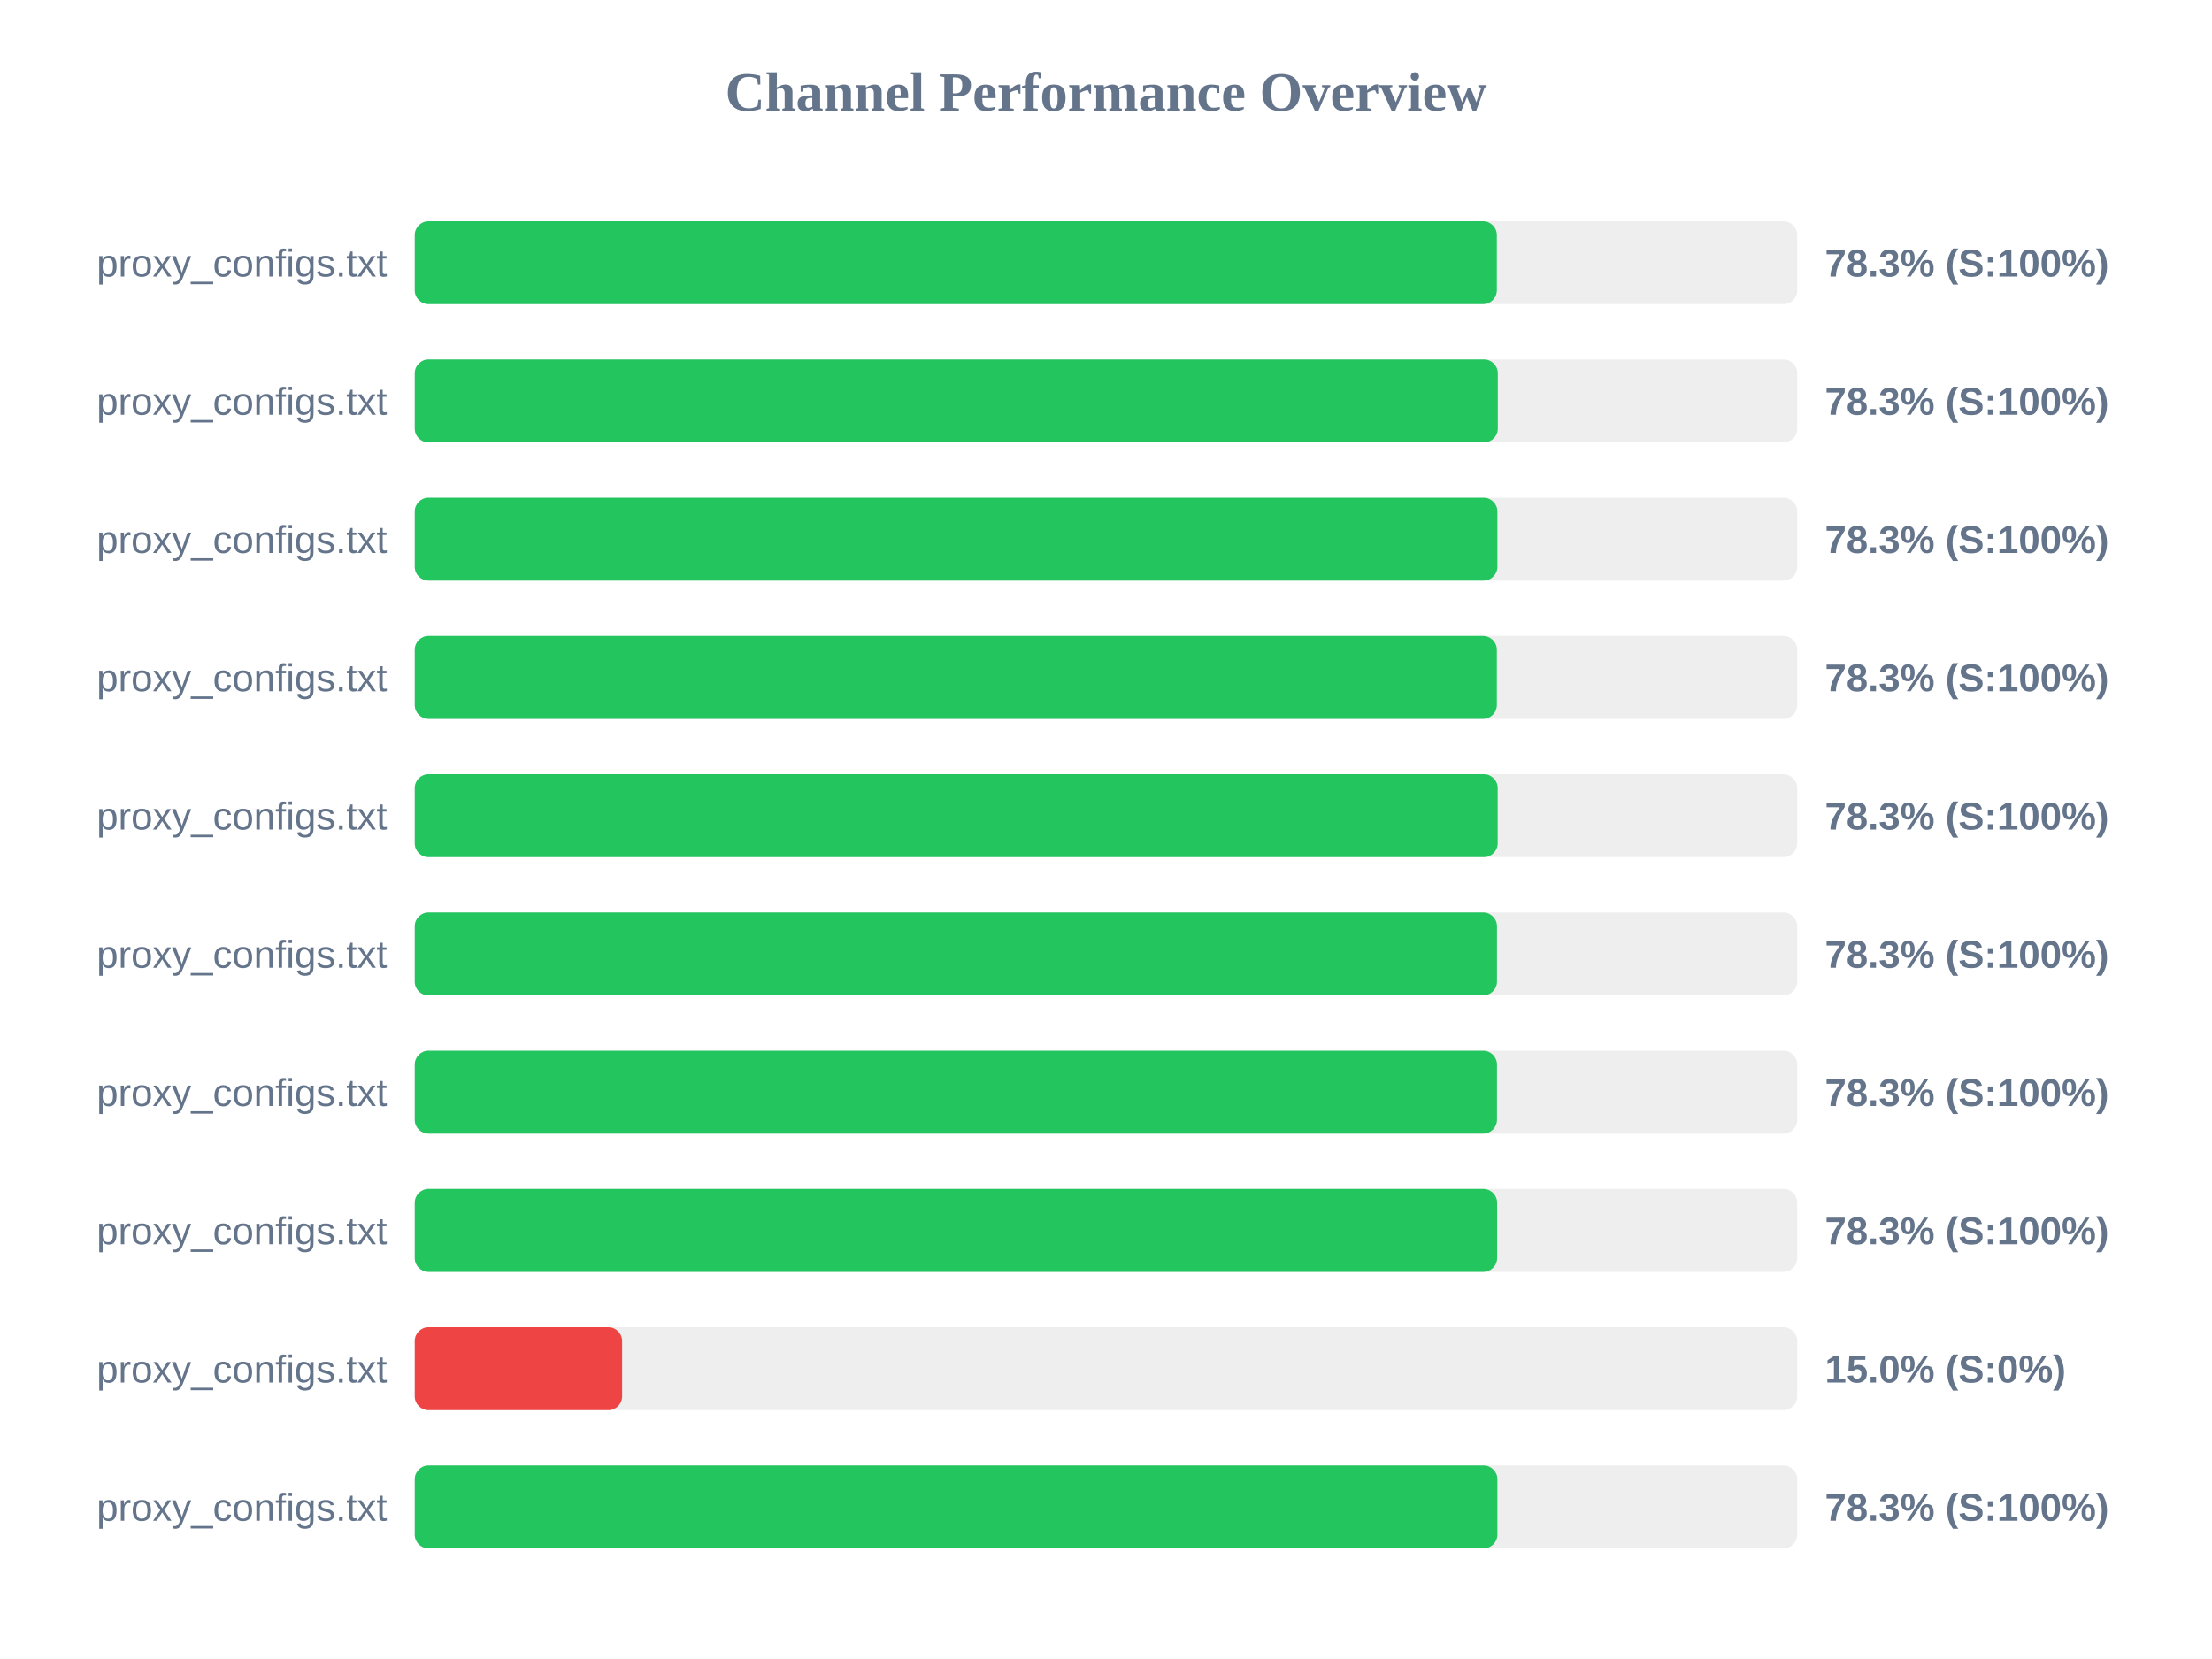
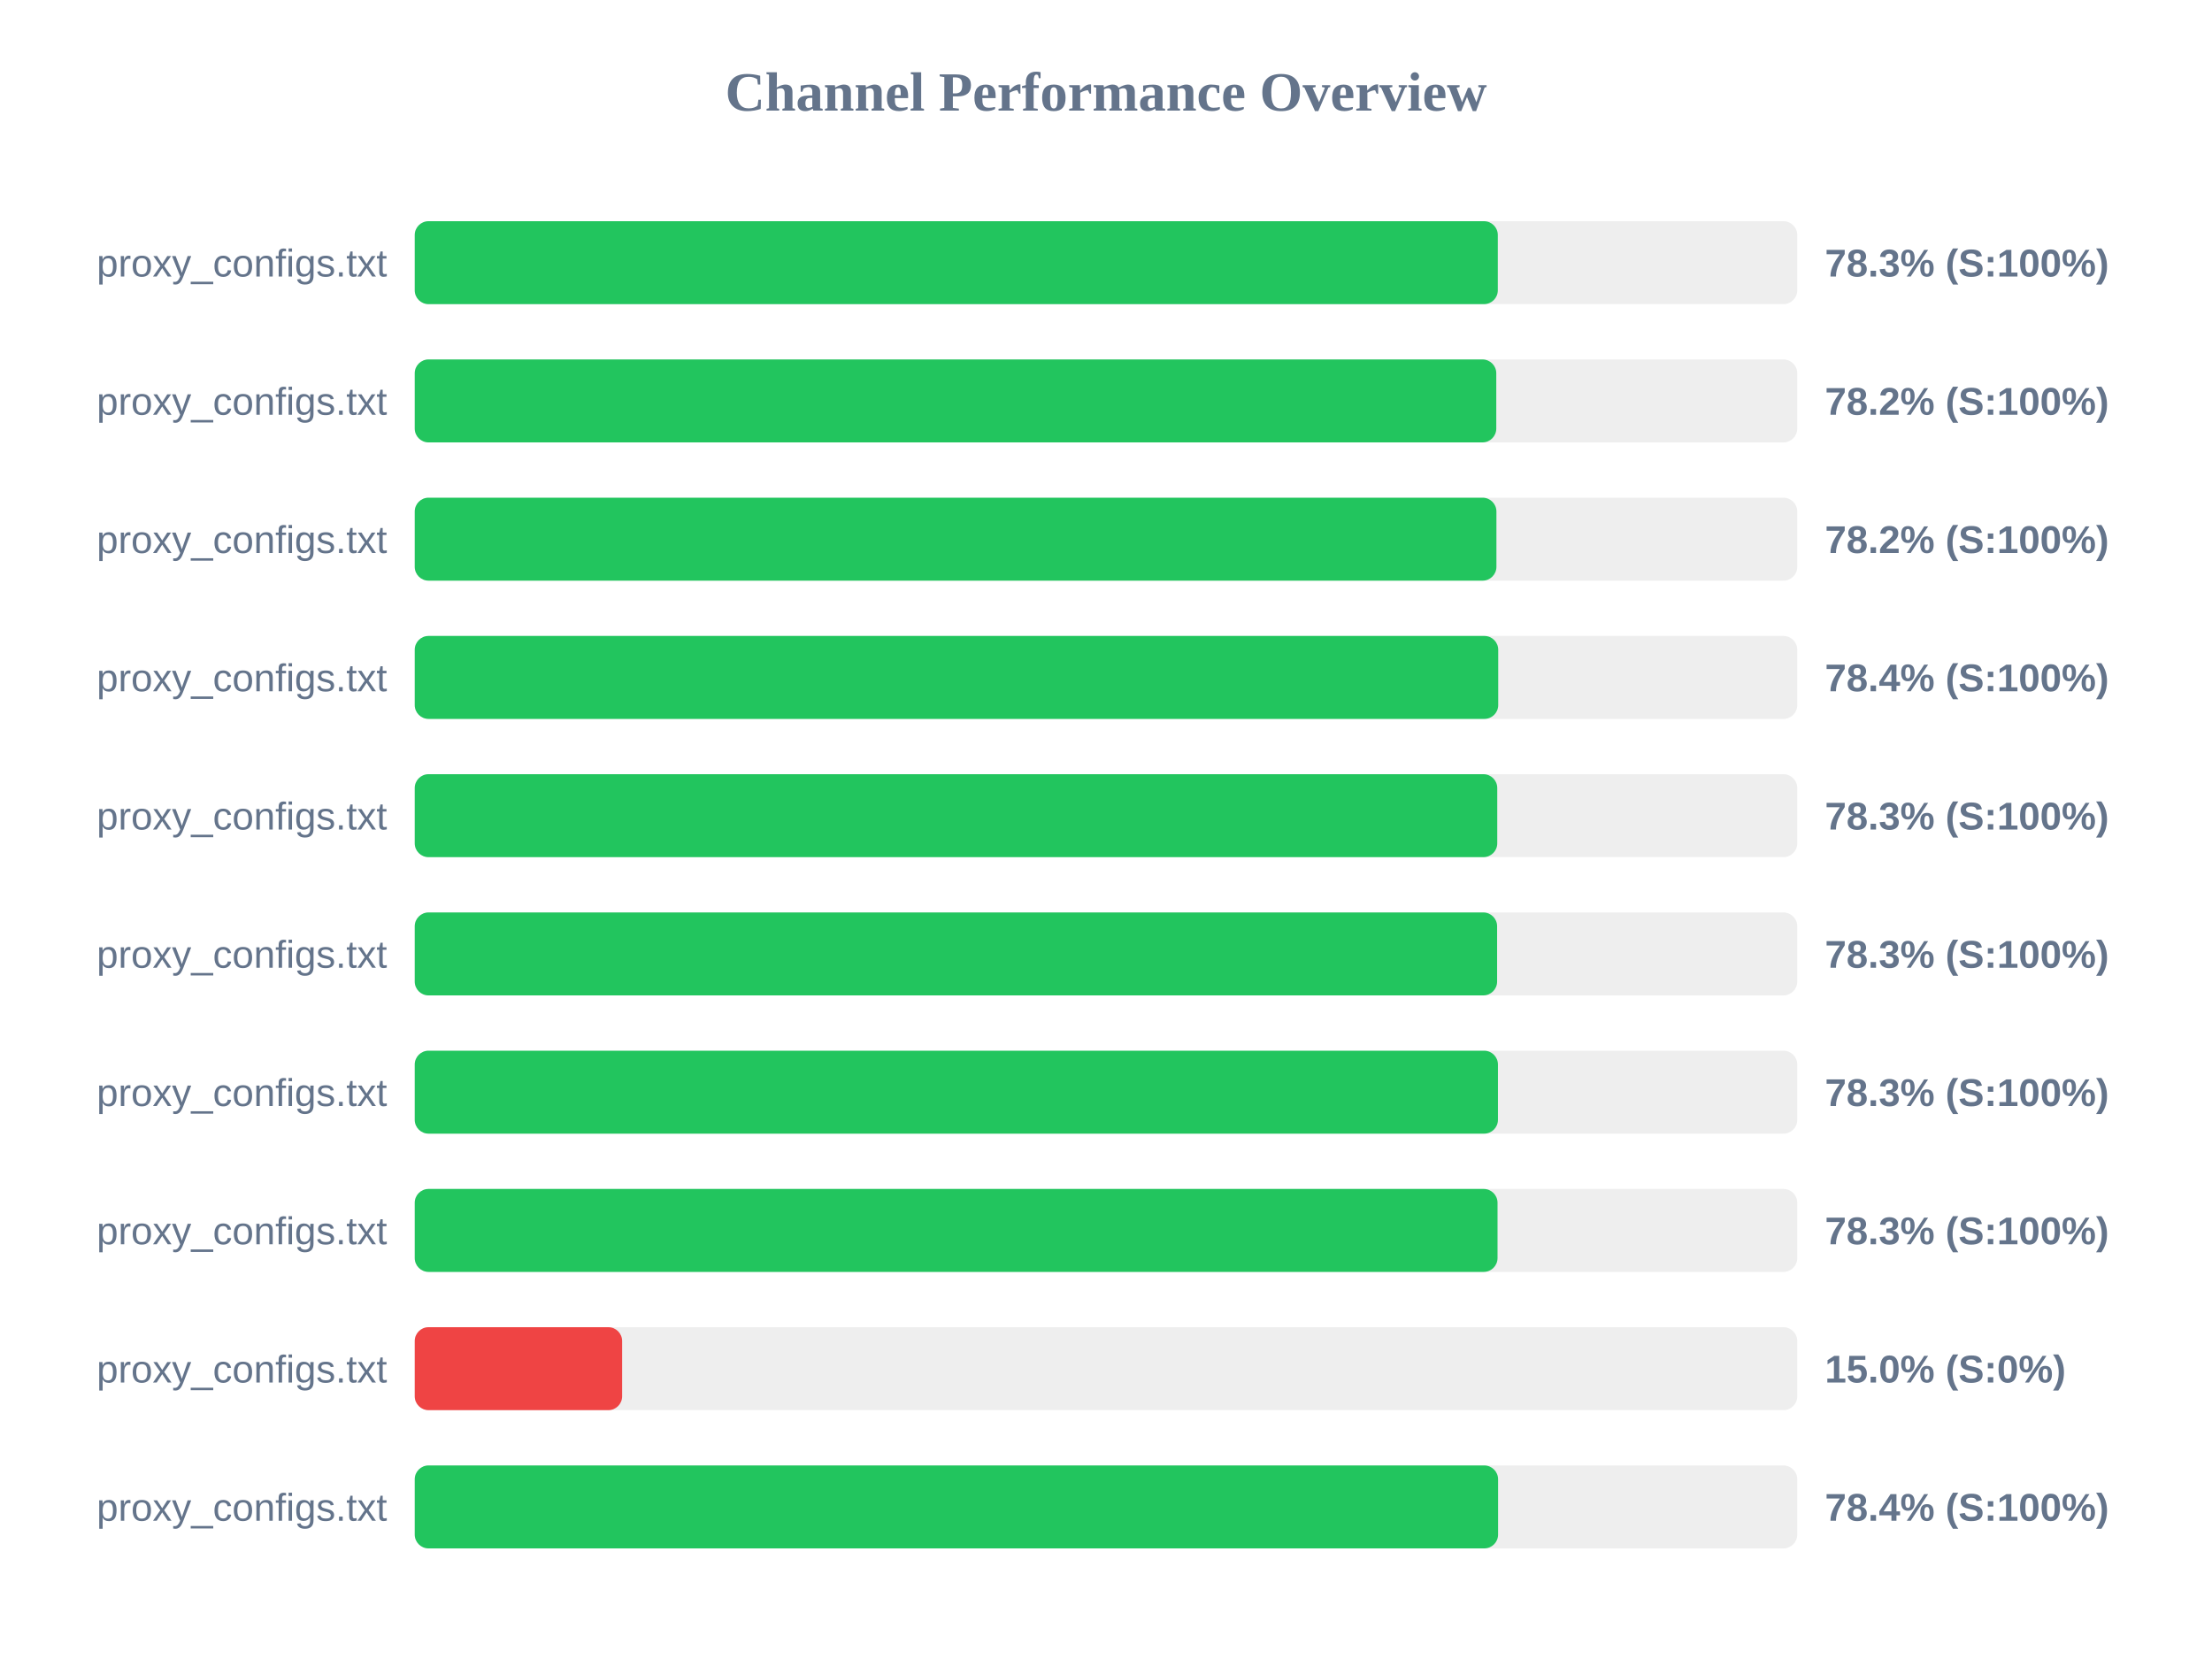
<svg xmlns="http://www.w3.org/2000/svg" width="800" height="600" version="1.1">
  <style>
        .row { font: 14px Arial; fill: #64748b; }
        .score { font: bold 14px Arial; fill: #64748b; }
    </style>
  <text x="400" y="40" text-anchor="middle" font-size="20px" font-weight="bold" fill="#64748b">Channel Performance Overview</text>
  <rect x="150" y="80" width="500" height="30" fill="#eee" rx="5" />
-   <rect x="150" y="80" width="391.35" height="30" fill="#22c55e" rx="5" />
+   <rect x="150" y="80" width="391.7" height="30" fill="#22c55e" rx="5" />
  <text x="140" y="100" text-anchor="end" class="row">proxy_configs.txt</text>
  <text x="660" y="100" text-anchor="start" class="score">78.3% (S:100%)</text>
  <rect x="150" y="130" width="500" height="30" fill="#eee" rx="5" />
-   <rect x="150" y="130" width="391.7" height="30" fill="#22c55e" rx="5" />
+   <rect x="150" y="130" width="391.15" height="30" fill="#22c55e" rx="5" />
  <text x="140" y="150" text-anchor="end" class="row">proxy_configs.txt</text>
-   <text x="660" y="150" text-anchor="start" class="score">78.3% (S:100%)</text>
+   <text x="660" y="150" text-anchor="start" class="score">78.2% (S:100%)</text>
  <rect x="150" y="180" width="500" height="30" fill="#eee" rx="5" />
-   <rect x="150" y="180" width="391.55" height="30" fill="#22c55e" rx="5" />
+   <rect x="150" y="180" width="391.2" height="30" fill="#22c55e" rx="5" />
  <text x="140" y="200" text-anchor="end" class="row">proxy_configs.txt</text>
-   <text x="660" y="200" text-anchor="start" class="score">78.3% (S:100%)</text>
+   <text x="660" y="200" text-anchor="start" class="score">78.2% (S:100%)</text>
  <rect x="150" y="230" width="500" height="30" fill="#eee" rx="5" />
-   <rect x="150" y="230" width="391.35" height="30" fill="#22c55e" rx="5" />
+   <rect x="150" y="230" width="391.85" height="30" fill="#22c55e" rx="5" />
  <text x="140" y="250" text-anchor="end" class="row">proxy_configs.txt</text>
-   <text x="660" y="250" text-anchor="start" class="score">78.3% (S:100%)</text>
+   <text x="660" y="250" text-anchor="start" class="score">78.4% (S:100%)</text>
  <rect x="150" y="280" width="500" height="30" fill="#eee" rx="5" />
-   <rect x="150" y="280" width="391.65" height="30" fill="#22c55e" rx="5" />
+   <rect x="150" y="280" width="391.5" height="30" fill="#22c55e" rx="5" />
  <text x="140" y="300" text-anchor="end" class="row">proxy_configs.txt</text>
  <text x="660" y="300" text-anchor="start" class="score">78.3% (S:100%)</text>
  <rect x="150" y="330" width="500" height="30" fill="#eee" rx="5" />
-   <rect x="150" y="330" width="391.4" height="30" fill="#22c55e" rx="5" />
+   <rect x="150" y="330" width="391.45" height="30" fill="#22c55e" rx="5" />
  <text x="140" y="350" text-anchor="end" class="row">proxy_configs.txt</text>
  <text x="660" y="350" text-anchor="start" class="score">78.3% (S:100%)</text>
  <rect x="150" y="380" width="500" height="30" fill="#eee" rx="5" />
-   <rect x="150" y="380" width="391.4" height="30" fill="#22c55e" rx="5" />
+   <rect x="150" y="380" width="391.75" height="30" fill="#22c55e" rx="5" />
  <text x="140" y="400" text-anchor="end" class="row">proxy_configs.txt</text>
  <text x="660" y="400" text-anchor="start" class="score">78.3% (S:100%)</text>
  <rect x="150" y="430" width="500" height="30" fill="#eee" rx="5" />
-   <rect x="150" y="430" width="391.45" height="30" fill="#22c55e" rx="5" />
+   <rect x="150" y="430" width="391.6" height="30" fill="#22c55e" rx="5" />
  <text x="140" y="450" text-anchor="end" class="row">proxy_configs.txt</text>
  <text x="660" y="450" text-anchor="start" class="score">78.3% (S:100%)</text>
  <rect x="150" y="480" width="500" height="30" fill="#eee" rx="5" />
  <rect x="150" y="480" width="75.0" height="30" fill="#ef4444" rx="5" />
  <text x="140" y="500" text-anchor="end" class="row">proxy_configs.txt</text>
  <text x="660" y="500" text-anchor="start" class="score">15.0% (S:0%)</text>
  <rect x="150" y="530" width="500" height="30" fill="#eee" rx="5" />
-   <rect x="150" y="530" width="391.55" height="30" fill="#22c55e" rx="5" />
+   <rect x="150" y="530" width="391.8" height="30" fill="#22c55e" rx="5" />
  <text x="140" y="550" text-anchor="end" class="row">proxy_configs.txt</text>
-   <text x="660" y="550" text-anchor="start" class="score">78.3% (S:100%)</text>
+   <text x="660" y="550" text-anchor="start" class="score">78.4% (S:100%)</text>
</svg>
